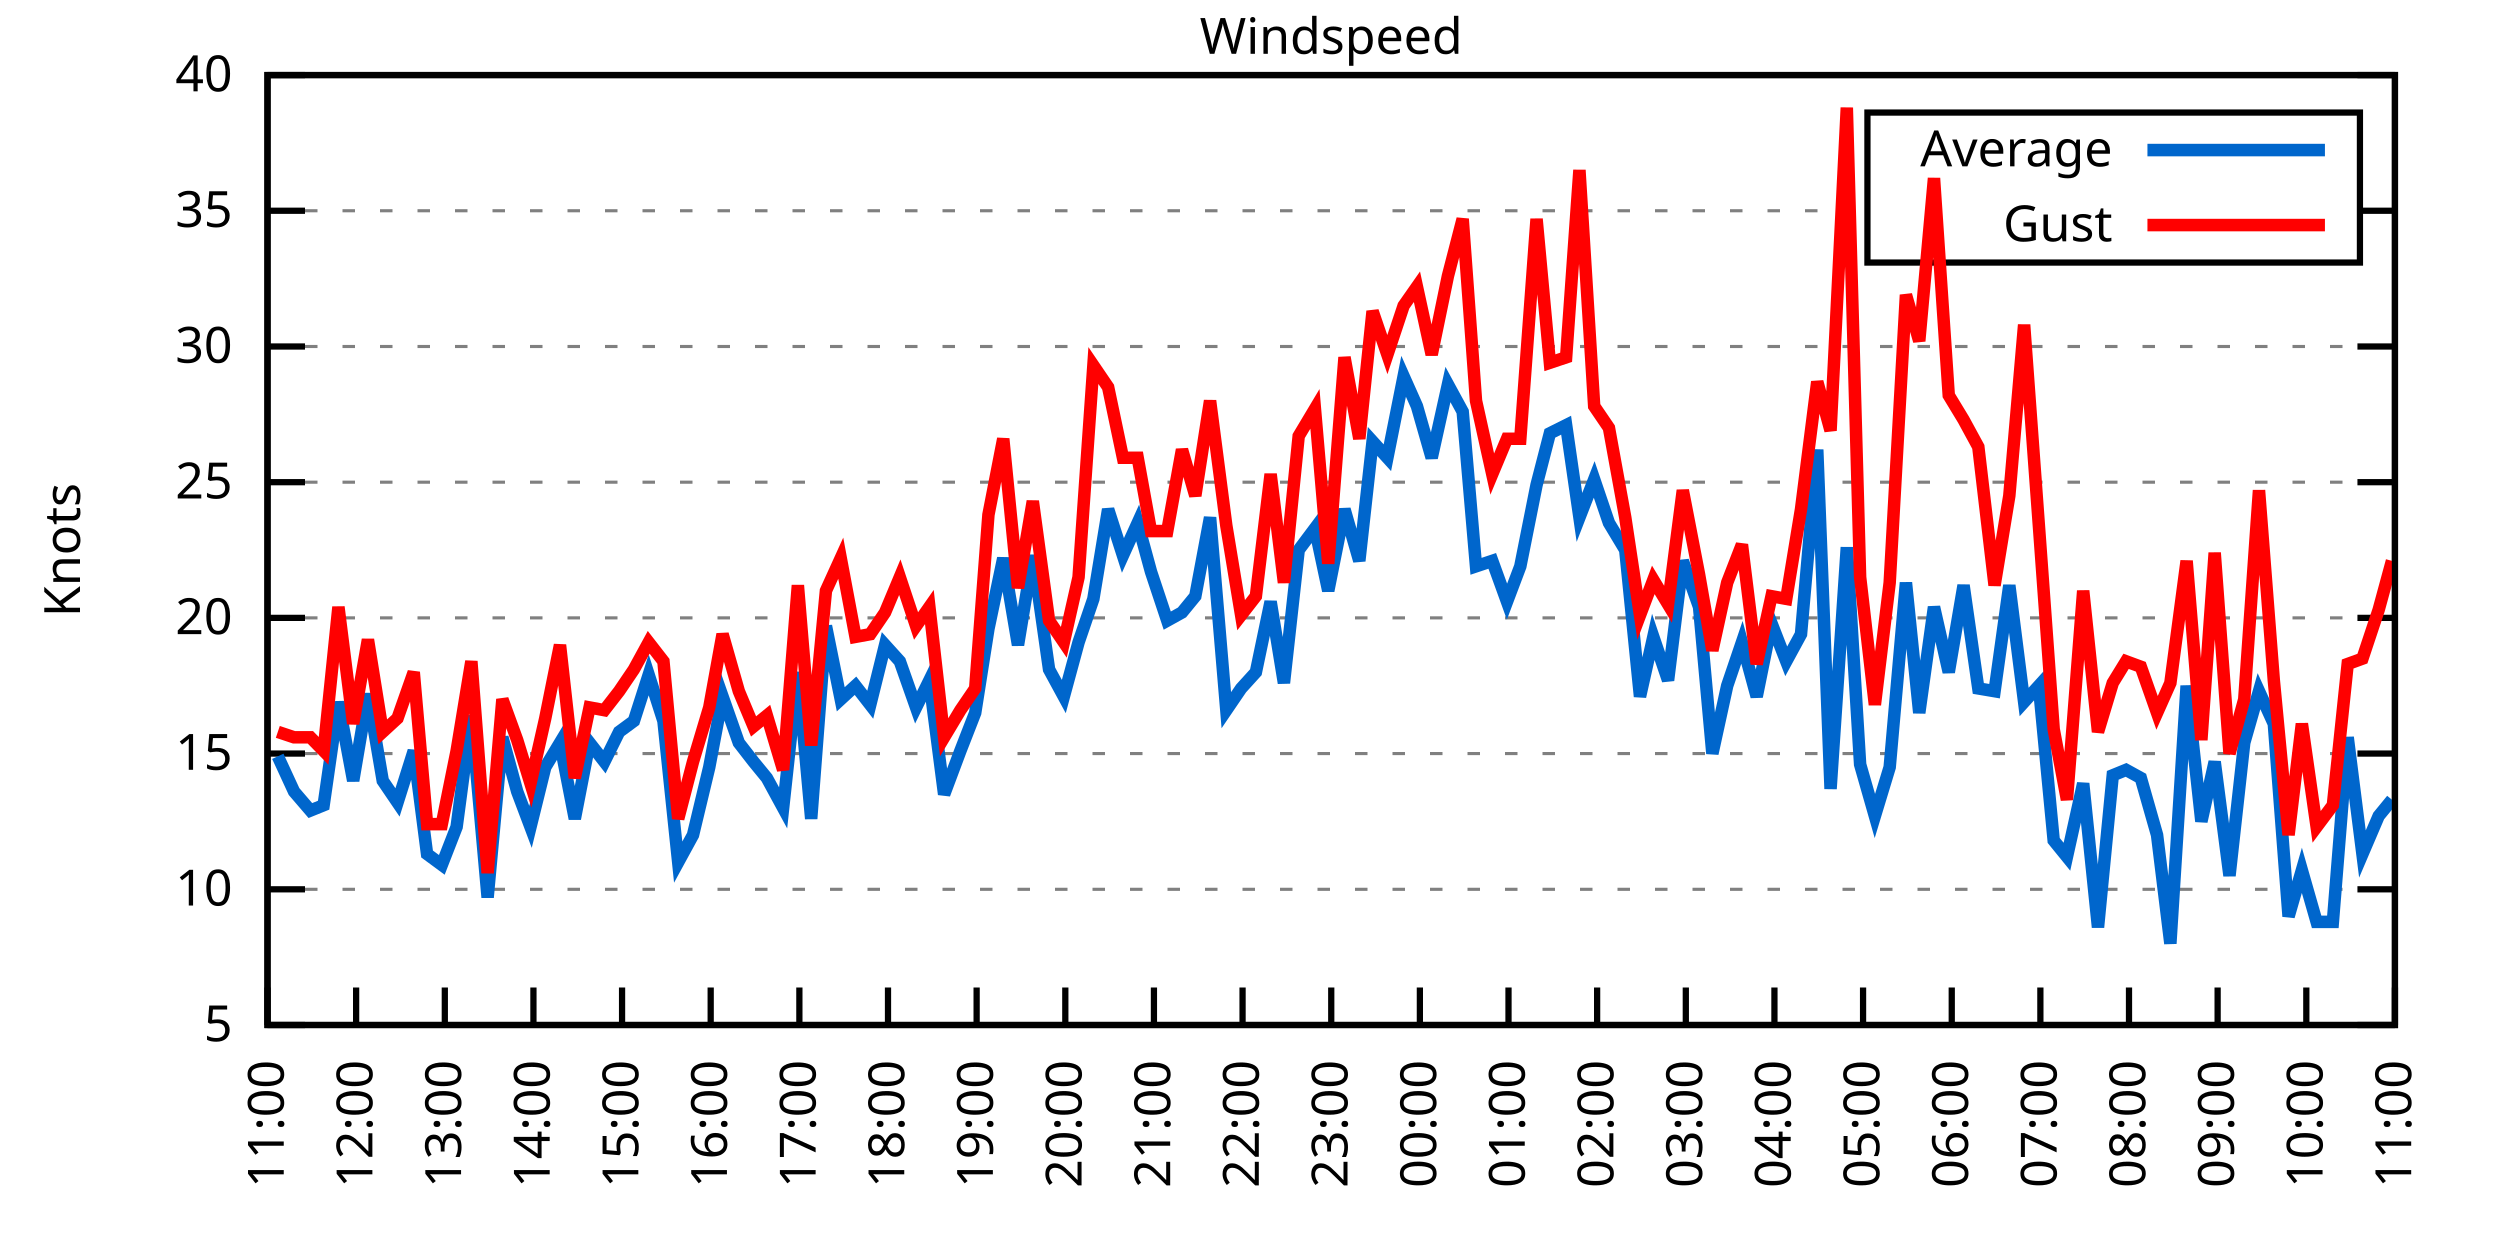
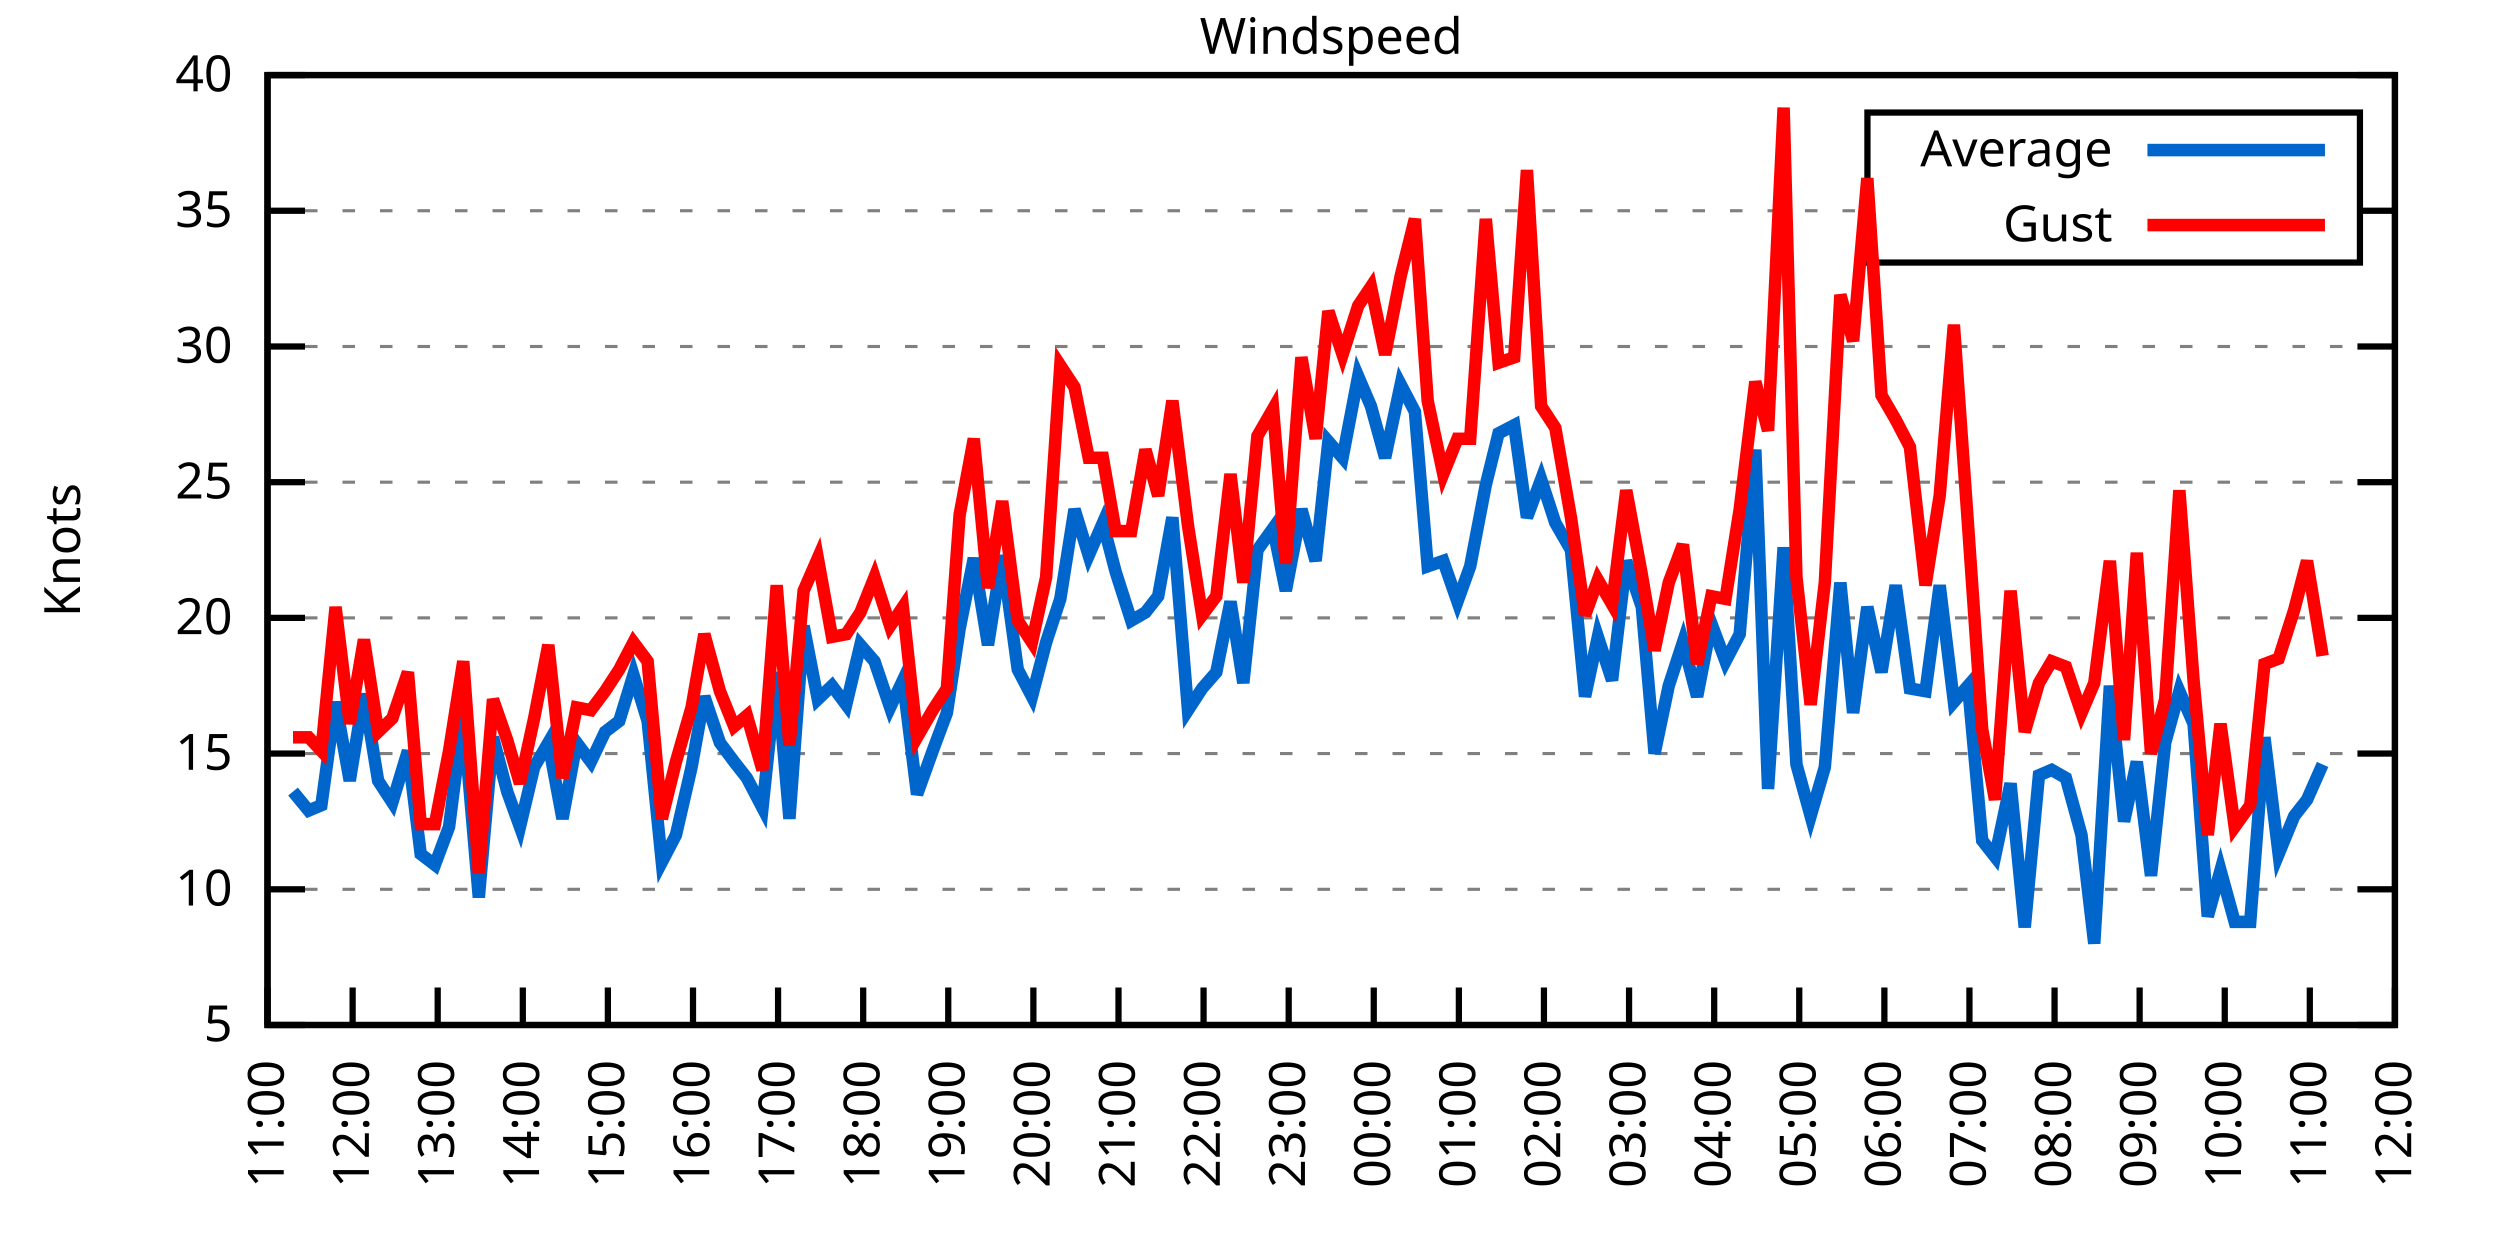
<svg xmlns="http://www.w3.org/2000/svg" xmlns:xlink="http://www.w3.org/1999/xlink" width="400" height="200" viewBox="0 0 400 200">
  <g id="gnuplot_canvas">
    <rect x="0" y="0" width="400" height="200" fill="none" />
    <defs>
      <circle id="gpDot" r="0.5" stroke-width="0.5" stroke="currentColor" />
      <path id="gpPt0" stroke-width="0.333" stroke="currentColor" d="M-1,0 h2 M0,-1 v2" />
      <path id="gpPt1" stroke-width="0.333" stroke="currentColor" d="M-1,-1 L1,1 M1,-1 L-1,1" />
      <path id="gpPt2" stroke-width="0.333" stroke="currentColor" d="M-1,0 L1,0 M0,-1 L0,1 M-1,-1 L1,1 M-1,1 L1,-1" />
      <rect id="gpPt3" stroke-width="0.333" stroke="currentColor" x="-1" y="-1" width="2" height="2" />
      <rect id="gpPt4" stroke-width="0.333" stroke="currentColor" fill="currentColor" x="-1" y="-1" width="2" height="2" />
      <circle id="gpPt5" stroke-width="0.333" stroke="currentColor" cx="0" cy="0" r="1" />
      <use xlink:href="#gpPt5" id="gpPt6" fill="currentColor" stroke="none" />
      <path id="gpPt7" stroke-width="0.333" stroke="currentColor" d="M0,-1.33 L-1.33,0.67 L1.33,0.67 z" />
      <use xlink:href="#gpPt7" id="gpPt8" fill="currentColor" stroke="none" />
      <use xlink:href="#gpPt7" id="gpPt9" stroke="currentColor" transform="rotate(180)" />
      <use xlink:href="#gpPt9" id="gpPt10" fill="currentColor" stroke="none" />
      <use xlink:href="#gpPt3" id="gpPt11" stroke="currentColor" transform="rotate(45)" />
      <use xlink:href="#gpPt11" id="gpPt12" fill="currentColor" stroke="none" />
      <path id="gpPt13" stroke-width="0.333" stroke="currentColor" d="M0,1.330 L1.265,0.411 L0.782,-1.067 L-0.782,-1.076 L-1.265,0.411 z" />
      <use xlink:href="#gpPt13" id="gpPt14" fill="currentColor" stroke="none" />
      <filter id="textbox" filterUnits="objectBoundingBox" x="0" y="0" height="1" width="1">
        <feFlood flood-color="white" flood-opacity="1" result="bgnd" />
        <feComposite in="SourceGraphic" in2="bgnd" operator="atop" />
      </filter>
      <filter id="greybox" filterUnits="objectBoundingBox" x="0" y="0" height="1" width="1">
        <feFlood flood-color="lightgrey" flood-opacity="1" result="grey" />
        <feComposite in="SourceGraphic" in2="grey" operator="atop" />
      </filter>
    </defs>
    <g fill="none" color="white" stroke="currentColor" stroke-width="1.00" stroke-linecap="butt" stroke-linejoin="miter">
</g>
    <g fill="none" color="black" stroke="currentColor" stroke-width="1.00" stroke-linecap="butt" stroke-linejoin="miter">
      <g stroke="none" shape-rendering="crispEdges">
        <polygon fill="rgb(255, 255, 255)" points="42.80,164.00 383.18,164.00 383.18,12.02 42.80,12.02 " />
      </g>
    </g>
    <g fill="none" color="black" stroke="currentColor" stroke-width="1.00" stroke-linecap="butt" stroke-linejoin="miter">
</g>
    <g fill="none" color="black" stroke="black" stroke-width="0.50" stroke-linecap="butt" stroke-linejoin="miter">
</g>
    <g fill="none" color="gray" stroke="currentColor" stroke-width="0.50" stroke-linecap="butt" stroke-linejoin="miter">
      <path stroke="gray" stroke-dasharray="2,4" class="gridline" d="M42.80,164.00 L383.19,164.00  " />
    </g>
    <g fill="none" color="gray" stroke="gray" stroke-width="1.00" stroke-linecap="butt" stroke-linejoin="miter">
</g>
    <g fill="none" color="black" stroke="currentColor" stroke-width="1.00" stroke-linecap="butt" stroke-linejoin="miter">
      <path stroke="black" d="M42.80,164.00 L48.80,164.00 M383.19,164.00 L377.19,164.00  " />
      <g transform="translate(37.20,166.60)" stroke="none" fill="black" font-family="Sans" font-size="8.00" text-anchor="end">
        <text>
          <tspan font-family="Sans"> 5</tspan>
        </text>
      </g>
    </g>
    <g fill="none" color="black" stroke="currentColor" stroke-width="1.00" stroke-linecap="butt" stroke-linejoin="miter">
</g>
    <g fill="none" color="black" stroke="black" stroke-width="0.50" stroke-linecap="butt" stroke-linejoin="miter">
</g>
    <g fill="none" color="gray" stroke="currentColor" stroke-width="0.50" stroke-linecap="butt" stroke-linejoin="miter">
      <path stroke="gray" stroke-dasharray="2,4" class="gridline" d="M42.80,142.29 L383.19,142.29  " />
    </g>
    <g fill="none" color="gray" stroke="gray" stroke-width="1.00" stroke-linecap="butt" stroke-linejoin="miter">
</g>
    <g fill="none" color="black" stroke="currentColor" stroke-width="1.00" stroke-linecap="butt" stroke-linejoin="miter">
      <path stroke="black" d="M42.80,142.29 L48.80,142.29 M383.19,142.29 L377.19,142.29  " />
      <g transform="translate(37.20,144.89)" stroke="none" fill="black" font-family="Sans" font-size="8.00" text-anchor="end">
        <text>
          <tspan font-family="Sans"> 10</tspan>
        </text>
      </g>
    </g>
    <g fill="none" color="black" stroke="currentColor" stroke-width="1.00" stroke-linecap="butt" stroke-linejoin="miter">
</g>
    <g fill="none" color="black" stroke="black" stroke-width="0.50" stroke-linecap="butt" stroke-linejoin="miter">
</g>
    <g fill="none" color="gray" stroke="currentColor" stroke-width="0.50" stroke-linecap="butt" stroke-linejoin="miter">
      <path stroke="gray" stroke-dasharray="2,4" class="gridline" d="M42.80,120.57 L383.19,120.57  " />
    </g>
    <g fill="none" color="gray" stroke="gray" stroke-width="1.00" stroke-linecap="butt" stroke-linejoin="miter">
</g>
    <g fill="none" color="black" stroke="currentColor" stroke-width="1.00" stroke-linecap="butt" stroke-linejoin="miter">
      <path stroke="black" d="M42.80,120.57 L48.80,120.57 M383.19,120.57 L377.19,120.57  " />
      <g transform="translate(37.20,123.17)" stroke="none" fill="black" font-family="Sans" font-size="8.00" text-anchor="end">
        <text>
          <tspan font-family="Sans"> 15</tspan>
        </text>
      </g>
    </g>
    <g fill="none" color="black" stroke="currentColor" stroke-width="1.00" stroke-linecap="butt" stroke-linejoin="miter">
</g>
    <g fill="none" color="black" stroke="black" stroke-width="0.50" stroke-linecap="butt" stroke-linejoin="miter">
</g>
    <g fill="none" color="gray" stroke="currentColor" stroke-width="0.50" stroke-linecap="butt" stroke-linejoin="miter">
      <path stroke="gray" stroke-dasharray="2,4" class="gridline" d="M42.80,98.86 L383.19,98.86  " />
    </g>
    <g fill="none" color="gray" stroke="gray" stroke-width="1.00" stroke-linecap="butt" stroke-linejoin="miter">
</g>
    <g fill="none" color="black" stroke="currentColor" stroke-width="1.00" stroke-linecap="butt" stroke-linejoin="miter">
      <path stroke="black" d="M42.80,98.86 L48.80,98.86 M383.19,98.86 L377.19,98.86  " />
      <g transform="translate(37.20,101.46)" stroke="none" fill="black" font-family="Sans" font-size="8.00" text-anchor="end">
        <text>
          <tspan font-family="Sans"> 20</tspan>
        </text>
      </g>
    </g>
    <g fill="none" color="black" stroke="currentColor" stroke-width="1.00" stroke-linecap="butt" stroke-linejoin="miter">
</g>
    <g fill="none" color="black" stroke="black" stroke-width="0.50" stroke-linecap="butt" stroke-linejoin="miter">
</g>
    <g fill="none" color="gray" stroke="currentColor" stroke-width="0.50" stroke-linecap="butt" stroke-linejoin="miter">
      <path stroke="gray" stroke-dasharray="2,4" class="gridline" d="M42.80,77.15 L383.19,77.15  " />
    </g>
    <g fill="none" color="gray" stroke="gray" stroke-width="1.00" stroke-linecap="butt" stroke-linejoin="miter">
</g>
    <g fill="none" color="black" stroke="currentColor" stroke-width="1.00" stroke-linecap="butt" stroke-linejoin="miter">
      <path stroke="black" d="M42.80,77.15 L48.80,77.15 M383.19,77.15 L377.19,77.15  " />
      <g transform="translate(37.20,79.75)" stroke="none" fill="black" font-family="Sans" font-size="8.00" text-anchor="end">
        <text>
          <tspan font-family="Sans"> 25</tspan>
        </text>
      </g>
    </g>
    <g fill="none" color="black" stroke="currentColor" stroke-width="1.00" stroke-linecap="butt" stroke-linejoin="miter">
</g>
    <g fill="none" color="black" stroke="black" stroke-width="0.50" stroke-linecap="butt" stroke-linejoin="miter">
</g>
    <g fill="none" color="gray" stroke="currentColor" stroke-width="0.50" stroke-linecap="butt" stroke-linejoin="miter">
      <path stroke="gray" stroke-dasharray="2,4" class="gridline" d="M42.80,55.44 L383.19,55.44  " />
    </g>
    <g fill="none" color="gray" stroke="gray" stroke-width="1.00" stroke-linecap="butt" stroke-linejoin="miter">
</g>
    <g fill="none" color="black" stroke="currentColor" stroke-width="1.00" stroke-linecap="butt" stroke-linejoin="miter">
      <path stroke="black" d="M42.80,55.44 L48.80,55.44 M383.19,55.44 L377.19,55.44  " />
      <g transform="translate(37.20,58.04)" stroke="none" fill="black" font-family="Sans" font-size="8.00" text-anchor="end">
        <text>
          <tspan font-family="Sans"> 30</tspan>
        </text>
      </g>
    </g>
    <g fill="none" color="black" stroke="currentColor" stroke-width="1.00" stroke-linecap="butt" stroke-linejoin="miter">
</g>
    <g fill="none" color="black" stroke="black" stroke-width="0.50" stroke-linecap="butt" stroke-linejoin="miter">
</g>
    <g fill="none" color="gray" stroke="currentColor" stroke-width="0.50" stroke-linecap="butt" stroke-linejoin="miter">
      <path stroke="gray" stroke-dasharray="2,4" class="gridline" d="M42.80,33.72 L298.79,33.72 M377.59,33.72 L383.19,33.72  " />
    </g>
    <g fill="none" color="gray" stroke="gray" stroke-width="1.00" stroke-linecap="butt" stroke-linejoin="miter">
</g>
    <g fill="none" color="black" stroke="currentColor" stroke-width="1.00" stroke-linecap="butt" stroke-linejoin="miter">
      <path stroke="black" d="M42.80,33.72 L48.80,33.72 M383.19,33.72 L377.19,33.72  " />
      <g transform="translate(37.20,36.32)" stroke="none" fill="black" font-family="Sans" font-size="8.00" text-anchor="end">
        <text>
          <tspan font-family="Sans"> 35</tspan>
        </text>
      </g>
    </g>
    <g fill="none" color="black" stroke="currentColor" stroke-width="1.00" stroke-linecap="butt" stroke-linejoin="miter">
</g>
    <g fill="none" color="black" stroke="black" stroke-width="0.50" stroke-linecap="butt" stroke-linejoin="miter">
</g>
    <g fill="none" color="gray" stroke="currentColor" stroke-width="0.50" stroke-linecap="butt" stroke-linejoin="miter">
      <path stroke="gray" stroke-dasharray="2,4" class="gridline" d="M42.80,12.01 L383.19,12.01  " />
    </g>
    <g fill="none" color="gray" stroke="gray" stroke-width="1.00" stroke-linecap="butt" stroke-linejoin="miter">
</g>
    <g fill="none" color="black" stroke="currentColor" stroke-width="1.00" stroke-linecap="butt" stroke-linejoin="miter">
      <path stroke="black" d="M42.80,12.01 L48.80,12.01 M383.19,12.01 L377.19,12.01  " />
      <g transform="translate(37.20,14.61)" stroke="none" fill="black" font-family="Sans" font-size="8.00" text-anchor="end">
        <text>
          <tspan font-family="Sans"> 40</tspan>
        </text>
      </g>
    </g>
    <g fill="none" color="black" stroke="currentColor" stroke-width="1.00" stroke-linecap="butt" stroke-linejoin="miter">
      <path stroke="black" d="M42.80,164.00 L42.80,158.00  " />
      <g transform="translate(45.40,169.60) rotate(270.00)" stroke="none" fill="black" font-family="Sans" font-size="8.00" text-anchor="end">
        <text>
          <tspan font-family="Sans">11:00</tspan>
        </text>
      </g>
    </g>
    <g fill="none" color="black" stroke="currentColor" stroke-width="1.00" stroke-linecap="butt" stroke-linejoin="miter">
-       <path stroke="black" d="M56.98,164.00 L56.98,158.00  " />
-       <g transform="translate(59.58,169.60) rotate(270.00)" stroke="none" fill="black" font-family="Sans" font-size="8.00" text-anchor="end">
+       <path stroke="black" d="M56.42,164.00 L56.42,158.00  " />
+       <g transform="translate(59.02,169.60) rotate(270.00)" stroke="none" fill="black" font-family="Sans" font-size="8.00" text-anchor="end">
        <text>
          <tspan font-family="Sans">12:00</tspan>
        </text>
      </g>
    </g>
    <g fill="none" color="black" stroke="currentColor" stroke-width="1.00" stroke-linecap="butt" stroke-linejoin="miter">
-       <path stroke="black" d="M71.17,164.00 L71.17,158.00  " />
-       <g transform="translate(73.77,169.60) rotate(270.00)" stroke="none" fill="black" font-family="Sans" font-size="8.00" text-anchor="end">
+       <path stroke="black" d="M70.03,164.00 L70.03,158.00  " />
+       <g transform="translate(72.63,169.60) rotate(270.00)" stroke="none" fill="black" font-family="Sans" font-size="8.00" text-anchor="end">
        <text>
          <tspan font-family="Sans">13:00</tspan>
        </text>
      </g>
    </g>
    <g fill="none" color="black" stroke="currentColor" stroke-width="1.00" stroke-linecap="butt" stroke-linejoin="miter">
-       <path stroke="black" d="M85.35,164.00 L85.35,158.00  " />
-       <g transform="translate(87.95,169.60) rotate(270.00)" stroke="none" fill="black" font-family="Sans" font-size="8.00" text-anchor="end">
+       <path stroke="black" d="M83.65,164.00 L83.65,158.00  " />
+       <g transform="translate(86.25,169.60) rotate(270.00)" stroke="none" fill="black" font-family="Sans" font-size="8.00" text-anchor="end">
        <text>
          <tspan font-family="Sans">14:00</tspan>
        </text>
      </g>
    </g>
    <g fill="none" color="black" stroke="currentColor" stroke-width="1.00" stroke-linecap="butt" stroke-linejoin="miter">
-       <path stroke="black" d="M99.53,164.00 L99.53,158.00  " />
-       <g transform="translate(102.13,169.60) rotate(270.00)" stroke="none" fill="black" font-family="Sans" font-size="8.00" text-anchor="end">
+       <path stroke="black" d="M97.26,164.00 L97.26,158.00  " />
+       <g transform="translate(99.86,169.60) rotate(270.00)" stroke="none" fill="black" font-family="Sans" font-size="8.00" text-anchor="end">
        <text>
          <tspan font-family="Sans">15:00</tspan>
        </text>
      </g>
    </g>
    <g fill="none" color="black" stroke="currentColor" stroke-width="1.00" stroke-linecap="butt" stroke-linejoin="miter">
-       <path stroke="black" d="M113.71,164.00 L113.71,158.00  " />
-       <g transform="translate(116.31,169.60) rotate(270.00)" stroke="none" fill="black" font-family="Sans" font-size="8.00" text-anchor="end">
+       <path stroke="black" d="M110.88,164.00 L110.88,158.00  " />
+       <g transform="translate(113.48,169.60) rotate(270.00)" stroke="none" fill="black" font-family="Sans" font-size="8.00" text-anchor="end">
        <text>
          <tspan font-family="Sans">16:00</tspan>
        </text>
      </g>
    </g>
    <g fill="none" color="black" stroke="currentColor" stroke-width="1.00" stroke-linecap="butt" stroke-linejoin="miter">
-       <path stroke="black" d="M127.90,164.00 L127.90,158.00  " />
-       <g transform="translate(130.50,169.60) rotate(270.00)" stroke="none" fill="black" font-family="Sans" font-size="8.00" text-anchor="end">
+       <path stroke="black" d="M124.49,164.00 L124.49,158.00  " />
+       <g transform="translate(127.09,169.60) rotate(270.00)" stroke="none" fill="black" font-family="Sans" font-size="8.00" text-anchor="end">
        <text>
          <tspan font-family="Sans">17:00</tspan>
        </text>
      </g>
    </g>
    <g fill="none" color="black" stroke="currentColor" stroke-width="1.00" stroke-linecap="butt" stroke-linejoin="miter">
-       <path stroke="black" d="M142.08,164.00 L142.08,158.00  " />
-       <g transform="translate(144.68,169.60) rotate(270.00)" stroke="none" fill="black" font-family="Sans" font-size="8.00" text-anchor="end">
+       <path stroke="black" d="M138.11,164.00 L138.11,158.00  " />
+       <g transform="translate(140.71,169.60) rotate(270.00)" stroke="none" fill="black" font-family="Sans" font-size="8.00" text-anchor="end">
        <text>
          <tspan font-family="Sans">18:00</tspan>
        </text>
      </g>
    </g>
    <g fill="none" color="black" stroke="currentColor" stroke-width="1.00" stroke-linecap="butt" stroke-linejoin="miter">
-       <path stroke="black" d="M156.26,164.00 L156.26,158.00  " />
-       <g transform="translate(158.86,169.60) rotate(270.00)" stroke="none" fill="black" font-family="Sans" font-size="8.00" text-anchor="end">
+       <path stroke="black" d="M151.72,164.00 L151.72,158.00  " />
+       <g transform="translate(154.32,169.60) rotate(270.00)" stroke="none" fill="black" font-family="Sans" font-size="8.00" text-anchor="end">
        <text>
          <tspan font-family="Sans">19:00</tspan>
        </text>
      </g>
    </g>
    <g fill="none" color="black" stroke="currentColor" stroke-width="1.00" stroke-linecap="butt" stroke-linejoin="miter">
-       <path stroke="black" d="M170.45,164.00 L170.45,158.00  " />
-       <g transform="translate(173.05,169.60) rotate(270.00)" stroke="none" fill="black" font-family="Sans" font-size="8.00" text-anchor="end">
+       <path stroke="black" d="M165.34,164.00 L165.34,158.00  " />
+       <g transform="translate(167.94,169.60) rotate(270.00)" stroke="none" fill="black" font-family="Sans" font-size="8.00" text-anchor="end">
        <text>
          <tspan font-family="Sans">20:00</tspan>
        </text>
      </g>
    </g>
    <g fill="none" color="black" stroke="currentColor" stroke-width="1.00" stroke-linecap="butt" stroke-linejoin="miter">
-       <path stroke="black" d="M184.63,164.00 L184.63,158.00  " />
-       <g transform="translate(187.23,169.60) rotate(270.00)" stroke="none" fill="black" font-family="Sans" font-size="8.00" text-anchor="end">
+       <path stroke="black" d="M178.96,164.00 L178.96,158.00  " />
+       <g transform="translate(181.56,169.60) rotate(270.00)" stroke="none" fill="black" font-family="Sans" font-size="8.00" text-anchor="end">
        <text>
          <tspan font-family="Sans">21:00</tspan>
        </text>
      </g>
    </g>
    <g fill="none" color="black" stroke="currentColor" stroke-width="1.00" stroke-linecap="butt" stroke-linejoin="miter">
-       <path stroke="black" d="M198.81,164.00 L198.81,158.00  " />
-       <g transform="translate(201.41,169.60) rotate(270.00)" stroke="none" fill="black" font-family="Sans" font-size="8.00" text-anchor="end">
+       <path stroke="black" d="M192.57,164.00 L192.57,158.00  " />
+       <g transform="translate(195.17,169.60) rotate(270.00)" stroke="none" fill="black" font-family="Sans" font-size="8.00" text-anchor="end">
        <text>
          <tspan font-family="Sans">22:00</tspan>
        </text>
      </g>
    </g>
    <g fill="none" color="black" stroke="currentColor" stroke-width="1.00" stroke-linecap="butt" stroke-linejoin="miter">
-       <path stroke="black" d="M213.00,164.00 L213.00,158.00  " />
-       <g transform="translate(215.60,169.60) rotate(270.00)" stroke="none" fill="black" font-family="Sans" font-size="8.00" text-anchor="end">
+       <path stroke="black" d="M206.19,164.00 L206.19,158.00  " />
+       <g transform="translate(208.79,169.60) rotate(270.00)" stroke="none" fill="black" font-family="Sans" font-size="8.00" text-anchor="end">
        <text>
          <tspan font-family="Sans">23:00</tspan>
        </text>
      </g>
    </g>
    <g fill="none" color="black" stroke="currentColor" stroke-width="1.00" stroke-linecap="butt" stroke-linejoin="miter">
-       <path stroke="black" d="M227.18,164.00 L227.18,158.00  " />
-       <g transform="translate(229.78,169.60) rotate(270.00)" stroke="none" fill="black" font-family="Sans" font-size="8.00" text-anchor="end">
+       <path stroke="black" d="M219.80,164.00 L219.80,158.00  " />
+       <g transform="translate(222.40,169.60) rotate(270.00)" stroke="none" fill="black" font-family="Sans" font-size="8.00" text-anchor="end">
        <text>
          <tspan font-family="Sans">00:00</tspan>
        </text>
      </g>
    </g>
    <g fill="none" color="black" stroke="currentColor" stroke-width="1.00" stroke-linecap="butt" stroke-linejoin="miter">
-       <path stroke="black" d="M241.36,164.00 L241.36,158.00  " />
-       <g transform="translate(243.96,169.60) rotate(270.00)" stroke="none" fill="black" font-family="Sans" font-size="8.00" text-anchor="end">
+       <path stroke="black" d="M233.42,164.00 L233.42,158.00  " />
+       <g transform="translate(236.02,169.60) rotate(270.00)" stroke="none" fill="black" font-family="Sans" font-size="8.00" text-anchor="end">
        <text>
          <tspan font-family="Sans">01:00</tspan>
        </text>
      </g>
    </g>
    <g fill="none" color="black" stroke="currentColor" stroke-width="1.00" stroke-linecap="butt" stroke-linejoin="miter">
-       <path stroke="black" d="M255.54,164.00 L255.54,158.00  " />
-       <g transform="translate(258.14,169.60) rotate(270.00)" stroke="none" fill="black" font-family="Sans" font-size="8.00" text-anchor="end">
+       <path stroke="black" d="M247.03,164.00 L247.03,158.00  " />
+       <g transform="translate(249.63,169.60) rotate(270.00)" stroke="none" fill="black" font-family="Sans" font-size="8.00" text-anchor="end">
        <text>
          <tspan font-family="Sans">02:00</tspan>
        </text>
      </g>
    </g>
    <g fill="none" color="black" stroke="currentColor" stroke-width="1.00" stroke-linecap="butt" stroke-linejoin="miter">
-       <path stroke="black" d="M269.73,164.00 L269.73,158.00  " />
-       <g transform="translate(272.33,169.60) rotate(270.00)" stroke="none" fill="black" font-family="Sans" font-size="8.00" text-anchor="end">
+       <path stroke="black" d="M260.65,164.00 L260.65,158.00  " />
+       <g transform="translate(263.25,169.60) rotate(270.00)" stroke="none" fill="black" font-family="Sans" font-size="8.00" text-anchor="end">
        <text>
          <tspan font-family="Sans">03:00</tspan>
        </text>
      </g>
    </g>
    <g fill="none" color="black" stroke="currentColor" stroke-width="1.00" stroke-linecap="butt" stroke-linejoin="miter">
-       <path stroke="black" d="M283.91,164.00 L283.91,158.00  " />
-       <g transform="translate(286.51,169.60) rotate(270.00)" stroke="none" fill="black" font-family="Sans" font-size="8.00" text-anchor="end">
+       <path stroke="black" d="M274.27,164.00 L274.27,158.00  " />
+       <g transform="translate(276.87,169.60) rotate(270.00)" stroke="none" fill="black" font-family="Sans" font-size="8.00" text-anchor="end">
        <text>
          <tspan font-family="Sans">04:00</tspan>
        </text>
      </g>
    </g>
    <g fill="none" color="black" stroke="currentColor" stroke-width="1.00" stroke-linecap="butt" stroke-linejoin="miter">
-       <path stroke="black" d="M298.09,164.00 L298.09,158.00  " />
-       <g transform="translate(300.69,169.60) rotate(270.00)" stroke="none" fill="black" font-family="Sans" font-size="8.00" text-anchor="end">
+       <path stroke="black" d="M287.88,164.00 L287.88,158.00  " />
+       <g transform="translate(290.48,169.60) rotate(270.00)" stroke="none" fill="black" font-family="Sans" font-size="8.00" text-anchor="end">
        <text>
          <tspan font-family="Sans">05:00</tspan>
        </text>
      </g>
    </g>
    <g fill="none" color="black" stroke="currentColor" stroke-width="1.00" stroke-linecap="butt" stroke-linejoin="miter">
-       <path stroke="black" d="M312.28,164.00 L312.28,158.00  " />
-       <g transform="translate(314.88,169.60) rotate(270.00)" stroke="none" fill="black" font-family="Sans" font-size="8.00" text-anchor="end">
+       <path stroke="black" d="M301.50,164.00 L301.50,158.00  " />
+       <g transform="translate(304.10,169.60) rotate(270.00)" stroke="none" fill="black" font-family="Sans" font-size="8.00" text-anchor="end">
        <text>
          <tspan font-family="Sans">06:00</tspan>
        </text>
      </g>
    </g>
    <g fill="none" color="black" stroke="currentColor" stroke-width="1.00" stroke-linecap="butt" stroke-linejoin="miter">
-       <path stroke="black" d="M326.46,164.00 L326.46,158.00  " />
-       <g transform="translate(329.06,169.60) rotate(270.00)" stroke="none" fill="black" font-family="Sans" font-size="8.00" text-anchor="end">
+       <path stroke="black" d="M315.11,164.00 L315.11,158.00  " />
+       <g transform="translate(317.71,169.60) rotate(270.00)" stroke="none" fill="black" font-family="Sans" font-size="8.00" text-anchor="end">
        <text>
          <tspan font-family="Sans">07:00</tspan>
        </text>
      </g>
    </g>
    <g fill="none" color="black" stroke="currentColor" stroke-width="1.00" stroke-linecap="butt" stroke-linejoin="miter">
-       <path stroke="black" d="M340.64,164.00 L340.64,158.00  " />
-       <g transform="translate(343.24,169.60) rotate(270.00)" stroke="none" fill="black" font-family="Sans" font-size="8.00" text-anchor="end">
+       <path stroke="black" d="M328.73,164.00 L328.73,158.00  " />
+       <g transform="translate(331.33,169.60) rotate(270.00)" stroke="none" fill="black" font-family="Sans" font-size="8.00" text-anchor="end">
        <text>
          <tspan font-family="Sans">08:00</tspan>
        </text>
      </g>
    </g>
    <g fill="none" color="black" stroke="currentColor" stroke-width="1.00" stroke-linecap="butt" stroke-linejoin="miter">
-       <path stroke="black" d="M354.82,164.00 L354.82,158.00  " />
-       <g transform="translate(357.42,169.60) rotate(270.00)" stroke="none" fill="black" font-family="Sans" font-size="8.00" text-anchor="end">
+       <path stroke="black" d="M342.34,164.00 L342.34,158.00  " />
+       <g transform="translate(344.94,169.60) rotate(270.00)" stroke="none" fill="black" font-family="Sans" font-size="8.00" text-anchor="end">
        <text>
          <tspan font-family="Sans">09:00</tspan>
        </text>
      </g>
    </g>
    <g fill="none" color="black" stroke="currentColor" stroke-width="1.00" stroke-linecap="butt" stroke-linejoin="miter">
-       <path stroke="black" d="M369.01,164.00 L369.01,158.00  " />
-       <g transform="translate(371.61,169.60) rotate(270.00)" stroke="none" fill="black" font-family="Sans" font-size="8.00" text-anchor="end">
+       <path stroke="black" d="M355.96,164.00 L355.96,158.00  " />
+       <g transform="translate(358.56,169.60) rotate(270.00)" stroke="none" fill="black" font-family="Sans" font-size="8.00" text-anchor="end">
        <text>
          <tspan font-family="Sans">10:00</tspan>
+         </text>
+       </g>
+     </g>
+     <g fill="none" color="black" stroke="currentColor" stroke-width="1.00" stroke-linecap="butt" stroke-linejoin="miter">
+       <path stroke="black" d="M369.57,164.00 L369.57,158.00  " />
+       <g transform="translate(372.17,169.60) rotate(270.00)" stroke="none" fill="black" font-family="Sans" font-size="8.00" text-anchor="end">
+         <text>
+           <tspan font-family="Sans">11:00</tspan>
        </text>
      </g>
    </g>
    <g fill="none" color="black" stroke="currentColor" stroke-width="1.00" stroke-linecap="butt" stroke-linejoin="miter">
      <path stroke="black" d="M383.19,164.00 L383.19,158.00  " />
      <g transform="translate(385.79,169.60) rotate(270.00)" stroke="none" fill="black" font-family="Sans" font-size="8.00" text-anchor="end">
        <text>
-           <tspan font-family="Sans">11:00</tspan>
+           <tspan font-family="Sans">12:00</tspan>
        </text>
      </g>
    </g>
    <g fill="none" color="black" stroke="currentColor" stroke-width="1.00" stroke-linecap="butt" stroke-linejoin="miter">
</g>
    <g fill="none" color="black" stroke="currentColor" stroke-width="1.00" stroke-linecap="butt" stroke-linejoin="miter">
      <path stroke="black" d="M42.80,12.01 L42.80,164.00 L383.19,164.00 L383.19,12.01 L42.80,12.01 Z  " />
    </g>
    <g fill="none" color="black" stroke="currentColor" stroke-width="1.00" stroke-linecap="butt" stroke-linejoin="miter">
</g>
    <g fill="none" color="black" stroke="currentColor" stroke-width="1.00" stroke-linecap="butt" stroke-linejoin="miter">
      <path stroke="black" d="M298.79,42.01 L298.79,18.01 L377.59,18.01 L377.59,42.01 L298.79,42.01 Z  " />
    </g>
    <g id="Windspeed_plot_1">
      <g fill="none" color="white" stroke="black" stroke-width="2.00" stroke-linecap="butt" stroke-linejoin="miter">
</g>
      <g fill="none" color="black" stroke="currentColor" stroke-width="2.00" stroke-linecap="butt" stroke-linejoin="miter">
        <g transform="translate(337.99,26.61)" stroke="none" fill="black" font-family="Sans" font-size="8.00" text-anchor="end">
          <text>
            <tspan font-family="Sans">Average</tspan>
          </text>
        </g>
      </g>
      <g fill="none" color="black" stroke="currentColor" stroke-width="2.00" stroke-linecap="butt" stroke-linejoin="miter">
-         <path stroke="rgb(  0, 102, 204)" d="M343.59,24.01 L371.99,24.01 M44.45,121.01 L47.05,126.65 L49.66,129.69 L51.78,128.83 L54.15,112.32 L56.51,124.92   L58.87,111.02 L61.24,124.92 L63.60,128.39 L66.20,120.14 L68.33,136.64 L70.69,138.38 L73.06,132.30 L75.42,114.49   L78.02,143.59 L80.38,117.97 L82.75,126.65 L84.88,132.30 L87.24,122.75 L89.60,118.84 L91.97,131.00 L94.33,118.84   L96.70,121.88 L99.06,117.10 L101.42,115.36 L103.79,107.98 L106.15,115.36 L108.51,137.94 L110.88,133.60 L113.48,122.75   L115.61,111.45 L118.21,118.84 L120.57,121.88 L122.70,124.48 L125.30,129.26 L127.66,107.55 L129.79,131.00 L132.15,100.16   L134.52,111.89 L136.88,109.72 L139.24,112.76 L141.61,103.20 L143.97,105.81 L146.57,113.19 L148.70,108.85 L151.06,127.09   L153.66,120.14 L156.03,114.06 L158.15,100.60 L160.52,89.31 L162.88,103.20 L165.25,88.87 L167.85,107.11 L170.21,111.45   L172.57,102.77 L174.94,95.82 L177.30,81.49 L179.67,88.87 L182.03,83.66 L184.16,91.48 L186.76,99.30 L189.12,97.99   L191.25,95.39 L193.61,82.79 L196.21,113.63 L198.58,110.15 L200.94,107.55 L203.30,96.26 L205.43,109.28 L207.79,88.00   L210.39,84.53 L212.52,94.52 L215.12,81.49 L217.49,89.74 L219.61,70.63 L221.98,73.24 L224.58,60.21 L226.71,64.99   L229.07,73.24 L231.67,61.52 L234.03,65.86 L236.16,90.61 L238.76,89.74 L241.12,96.26 L243.25,90.61 L245.85,77.58   L247.98,69.33 L250.58,68.03 L252.71,82.79 L255.07,76.71 L257.43,83.66 L260.04,88.00 L262.40,111.45 L264.53,101.90   L266.89,108.85 L269.25,89.74 L271.85,97.12 L273.98,120.57 L276.35,109.72 L278.71,102.77 L281.07,111.45 L283.44,99.73   L285.80,105.81 L288.16,101.47 L290.76,71.94 L292.89,126.22 L295.49,87.57 L297.62,122.31 L299.98,130.56 L302.35,122.75   L304.95,93.22 L307.08,114.06 L309.44,97.12 L311.80,107.55 L314.17,93.65 L316.53,110.15 L319.13,110.59 L321.49,93.65   L323.86,112.32 L326.22,109.72 L328.59,134.47 L330.71,137.08 L333.31,125.35 L335.68,148.37 L338.04,124.05 L340.17,123.18   L342.53,124.48 L345.13,133.60 L347.26,150.97 L349.86,109.72 L352.22,131.43 L354.35,121.88 L356.72,140.12 L359.08,118.84   L361.44,110.59 L363.81,115.80 L366.17,146.63 L368.30,139.25 L370.66,147.50 L373.26,147.50 L375.63,117.97 L377.99,136.64   L380.59,130.56 L382.72,127.96  " />
+         <path stroke="rgb(  0, 102, 204)" d="M343.59,24.01 L371.99,24.01 M46.88,126.65 L49.38,129.69 L51.42,128.83 L53.69,112.32 L55.96,124.92 L58.23,111.02   L60.50,124.92 L62.77,128.39 L65.27,120.14 L67.31,136.64 L69.58,138.38 L71.85,132.30 L74.12,114.49 L76.61,143.59   L78.88,117.97 L81.15,126.65 L83.19,132.30 L85.46,122.75 L87.73,118.84 L90.00,131.00 L92.27,118.84 L94.54,121.88   L96.81,117.10 L99.08,115.36 L101.35,107.98 L103.62,115.36 L105.89,137.94 L108.15,133.60 L110.65,122.75 L112.69,111.45   L115.19,118.84 L117.46,121.88 L119.50,124.48 L122.00,129.26 L124.27,107.55 L126.31,131.00 L128.58,100.16 L130.85,111.89   L133.12,109.72 L135.39,112.76 L137.66,103.20 L139.92,105.81 L142.42,113.19 L144.46,108.85 L146.73,127.09 L149.23,120.14   L151.50,114.06 L153.54,100.60 L155.81,89.31 L158.08,103.20 L160.35,88.87 L162.84,107.11 L165.11,111.45 L167.38,102.77   L169.65,95.82 L171.92,81.49 L174.19,88.87 L176.46,83.66 L178.50,91.48 L181.00,99.30 L183.27,97.99 L185.31,95.39   L187.58,82.79 L190.08,113.63 L192.34,110.15 L194.61,107.55 L196.88,96.26 L198.93,109.28 L201.19,88.00 L203.69,84.53   L205.73,94.52 L208.23,81.49 L210.50,89.74 L212.54,70.63 L214.81,73.24 L217.31,60.21 L219.35,64.99 L221.62,73.24   L224.11,61.52 L226.38,65.86 L228.43,90.61 L230.92,89.74 L233.19,96.26 L235.23,90.61 L237.73,77.58 L239.77,69.33   L242.27,68.03 L244.31,82.79 L246.58,76.71 L248.85,83.66 L251.35,88.00 L253.61,111.45 L255.66,101.90 L257.93,108.85   L260.20,89.74 L262.69,97.12 L264.73,120.57 L267.00,109.72 L269.27,102.77 L271.54,111.45 L273.81,99.73 L276.08,105.81   L278.35,101.47 L280.85,71.94 L282.89,126.22 L285.38,87.57 L287.43,122.31 L289.70,130.56 L291.97,122.75 L294.46,93.22   L296.50,114.06 L298.77,97.12 L301.04,107.55 L303.31,93.65 L305.58,110.15 L308.08,110.59 L310.35,93.65 L312.62,112.32   L314.89,109.72 L317.15,134.47 L319.20,137.08 L321.69,125.35 L323.96,148.37 L326.23,124.05 L328.27,123.18 L330.54,124.48   L333.04,133.60 L335.08,150.97 L337.58,109.72 L339.85,131.43 L341.89,121.88 L344.16,140.12 L346.43,118.84 L348.70,110.59   L350.97,115.80 L353.24,146.63 L355.28,139.25 L357.55,147.50 L360.04,147.50 L362.31,117.97 L364.58,136.64 L367.08,130.56   L369.12,127.96 L371.62,122.31  " />
      </g>
    </g>
    <g id="Windspeed_plot_2">
      <g fill="none" color="black" stroke="currentColor" stroke-width="2.00" stroke-linecap="butt" stroke-linejoin="miter">
        <g transform="translate(337.99,38.61)" stroke="none" fill="black" font-family="Sans" font-size="8.00" text-anchor="end">
          <text>
            <tspan font-family="Sans">Gust</tspan>
          </text>
        </g>
      </g>
      <g fill="none" color="black" stroke="currentColor" stroke-width="2.00" stroke-linecap="butt" stroke-linejoin="miter">
-         <path stroke="rgb(255,   0,   0)" d="M343.59,36.01 L371.99,36.01 M44.45,117.10 L47.05,117.97 L49.66,117.97 L51.78,120.14 L54.15,97.12 L56.51,115.80   L58.87,102.34 L61.24,117.10 L63.60,114.93 L66.20,107.55 L68.33,131.86 L70.69,131.86 L73.06,120.14 L75.42,105.81   L78.02,139.68 L80.38,111.89 L82.75,118.40 L84.88,125.35 L87.24,114.93 L89.60,103.20 L91.97,124.48 L94.33,113.19   L96.70,113.63 L99.06,110.59 L101.42,107.11 L103.79,102.77 L106.15,105.81 L108.51,131.00 L110.88,121.88 L113.48,113.19   L115.61,101.47 L118.21,110.59 L120.57,116.23 L122.70,114.49 L125.30,123.18 L127.66,93.65 L129.79,119.27 L132.15,94.52   L134.52,89.31 L136.88,101.90 L139.24,101.47 L141.61,97.99 L143.97,92.35 L146.57,100.16 L148.70,97.12 L151.06,117.97   L153.66,113.63 L156.03,110.15 L158.15,82.36 L160.52,70.20 L162.88,94.08 L165.25,80.19 L167.85,99.30 L170.21,102.77   L172.57,92.35 L174.94,58.48 L177.30,61.95 L179.67,73.24 L182.03,73.24 L184.16,84.97 L186.76,84.97 L189.12,71.94   L191.25,79.32 L193.61,64.12 L196.21,84.10 L198.58,98.43 L200.94,95.39 L203.30,75.85 L205.43,93.22 L207.79,69.77   L210.39,65.42 L212.52,90.18 L215.12,57.17 L217.49,70.20 L219.61,49.79 L221.98,56.74 L224.58,48.92 L226.71,45.88   L229.07,56.74 L231.67,44.15 L234.03,35.03 L236.16,64.12 L238.76,75.85 L241.12,70.20 L243.25,70.20 L245.85,35.03   L247.98,58.04 L250.58,57.17 L252.71,27.21 L255.07,64.99 L257.43,68.46 L260.04,82.79 L262.40,98.43 L264.53,92.78   L266.89,96.69 L269.25,78.45 L271.85,91.91 L273.98,104.07 L276.35,93.22 L278.71,87.14 L281.07,106.24 L283.44,95.39   L285.80,95.82 L288.16,81.49 L290.76,61.08 L292.89,68.90 L295.49,17.22 L297.62,92.35 L299.98,112.76 L302.35,93.22   L304.95,47.18 L307.08,54.57 L309.44,28.51 L311.80,63.25 L314.17,67.16 L316.53,71.50 L319.13,93.65 L321.49,79.32   L323.86,51.96 L326.22,84.10 L328.59,116.67 L330.71,127.96 L333.31,94.52 L335.68,117.10 L338.04,109.28 L340.17,105.81   L342.53,106.68 L345.13,114.06 L347.26,109.28 L349.86,89.74 L352.22,118.40 L354.35,88.44 L356.72,120.57 L359.08,111.89   L361.44,78.45 L363.81,108.85 L366.17,133.60 L368.30,115.80 L370.66,132.30 L373.26,128.83 L375.63,106.24 L377.99,105.38   L380.59,97.56 L382.72,89.74  " />
+         <path stroke="rgb(255,   0,   0)" d="M343.59,36.01 L371.99,36.01 M46.88,117.97 L49.38,117.97 L51.42,120.14 L53.69,97.12 L55.96,115.80 L58.23,102.34   L60.50,117.10 L62.77,114.93 L65.27,107.55 L67.31,131.86 L69.58,131.86 L71.85,120.14 L74.12,105.81 L76.61,139.68   L78.88,111.89 L81.15,118.40 L83.19,125.35 L85.46,114.93 L87.73,103.20 L90.00,124.48 L92.27,113.19 L94.54,113.63   L96.81,110.59 L99.08,107.11 L101.35,102.77 L103.62,105.81 L105.89,131.00 L108.15,121.88 L110.65,113.19 L112.69,101.47   L115.19,110.59 L117.46,116.23 L119.50,114.49 L122.00,123.18 L124.27,93.65 L126.31,119.27 L128.58,94.52 L130.85,89.31   L133.12,101.90 L135.39,101.47 L137.66,97.99 L139.92,92.35 L142.42,100.16 L144.46,97.12 L146.73,117.97 L149.23,113.63   L151.50,110.15 L153.54,82.36 L155.81,70.20 L158.08,94.08 L160.35,80.19 L162.84,99.30 L165.11,102.77 L167.38,92.35   L169.65,58.48 L171.92,61.95 L174.19,73.24 L176.46,73.24 L178.50,84.97 L181.00,84.97 L183.27,71.94 L185.31,79.32   L187.58,64.12 L190.08,84.10 L192.34,98.43 L194.61,95.39 L196.88,75.85 L198.93,93.22 L201.19,69.77 L203.69,65.42   L205.73,90.18 L208.23,57.17 L210.50,70.20 L212.54,49.79 L214.81,56.74 L217.31,48.92 L219.35,45.88 L221.62,56.74   L224.11,44.15 L226.38,35.03 L228.43,64.12 L230.92,75.85 L233.19,70.20 L235.23,70.20 L237.73,35.03 L239.77,58.04   L242.27,57.17 L244.31,27.21 L246.58,64.99 L248.85,68.46 L251.35,82.79 L253.61,98.43 L255.66,92.78 L257.93,96.69   L260.20,78.45 L262.69,91.91 L264.73,104.07 L267.00,93.22 L269.27,87.14 L271.54,106.24 L273.81,95.39 L276.08,95.82   L278.35,81.49 L280.85,61.08 L282.89,68.90 L285.38,17.22 L287.43,92.35 L289.70,112.76 L291.97,93.22 L294.46,47.18   L296.50,54.57 L298.77,28.51 L301.04,63.25 L303.31,67.16 L305.58,71.50 L308.08,93.65 L310.35,79.32 L312.62,51.96   L314.89,84.10 L317.15,116.67 L319.20,127.96 L321.69,94.52 L323.96,117.10 L326.23,109.28 L328.27,105.81 L330.54,106.68   L333.04,114.06 L335.08,109.28 L337.58,89.74 L339.85,118.40 L341.89,88.44 L344.16,120.57 L346.43,111.89 L348.70,78.45   L350.97,108.85 L353.24,133.60 L355.28,115.80 L357.55,132.30 L360.04,128.83 L362.31,106.24 L364.58,105.38 L367.08,97.56   L369.12,89.74 L371.62,104.94  " />
      </g>
    </g>
    <g fill="none" color="black" stroke="currentColor" stroke-width="2.00" stroke-linecap="butt" stroke-linejoin="miter">
</g>
    <g fill="none" color="black" stroke="black" stroke-width="1.00" stroke-linecap="butt" stroke-linejoin="miter">
</g>
    <g fill="none" color="black" stroke="currentColor" stroke-width="1.00" stroke-linecap="butt" stroke-linejoin="miter">
      <path stroke="black" d="M42.80,12.01 L42.80,164.00 L383.19,164.00 L383.19,12.01 L42.80,12.01 Z  " />
      <g transform="translate(12.80,88.01) rotate(270.00)" stroke="none" fill="black" font-family="Sans" font-size="8.00" text-anchor="middle">
        <text>
          <tspan font-family="Sans">Knots</tspan>
        </text>
      </g>
    </g>
    <g fill="none" color="black" stroke="currentColor" stroke-width="1.00" stroke-linecap="butt" stroke-linejoin="miter">
</g>
    <g fill="none" color="black" stroke="currentColor" stroke-width="1.00" stroke-linecap="butt" stroke-linejoin="miter">
      <g transform="translate(212.99,8.61)" stroke="none" fill="black" font-family="Sans" font-size="8.00" text-anchor="middle">
        <text>
          <tspan font-family="Sans">Windspeed</tspan>
        </text>
      </g>
    </g>
    <g fill="none" color="black" stroke="currentColor" stroke-width="1.00" stroke-linecap="butt" stroke-linejoin="miter">
</g>
  </g>
</svg>
